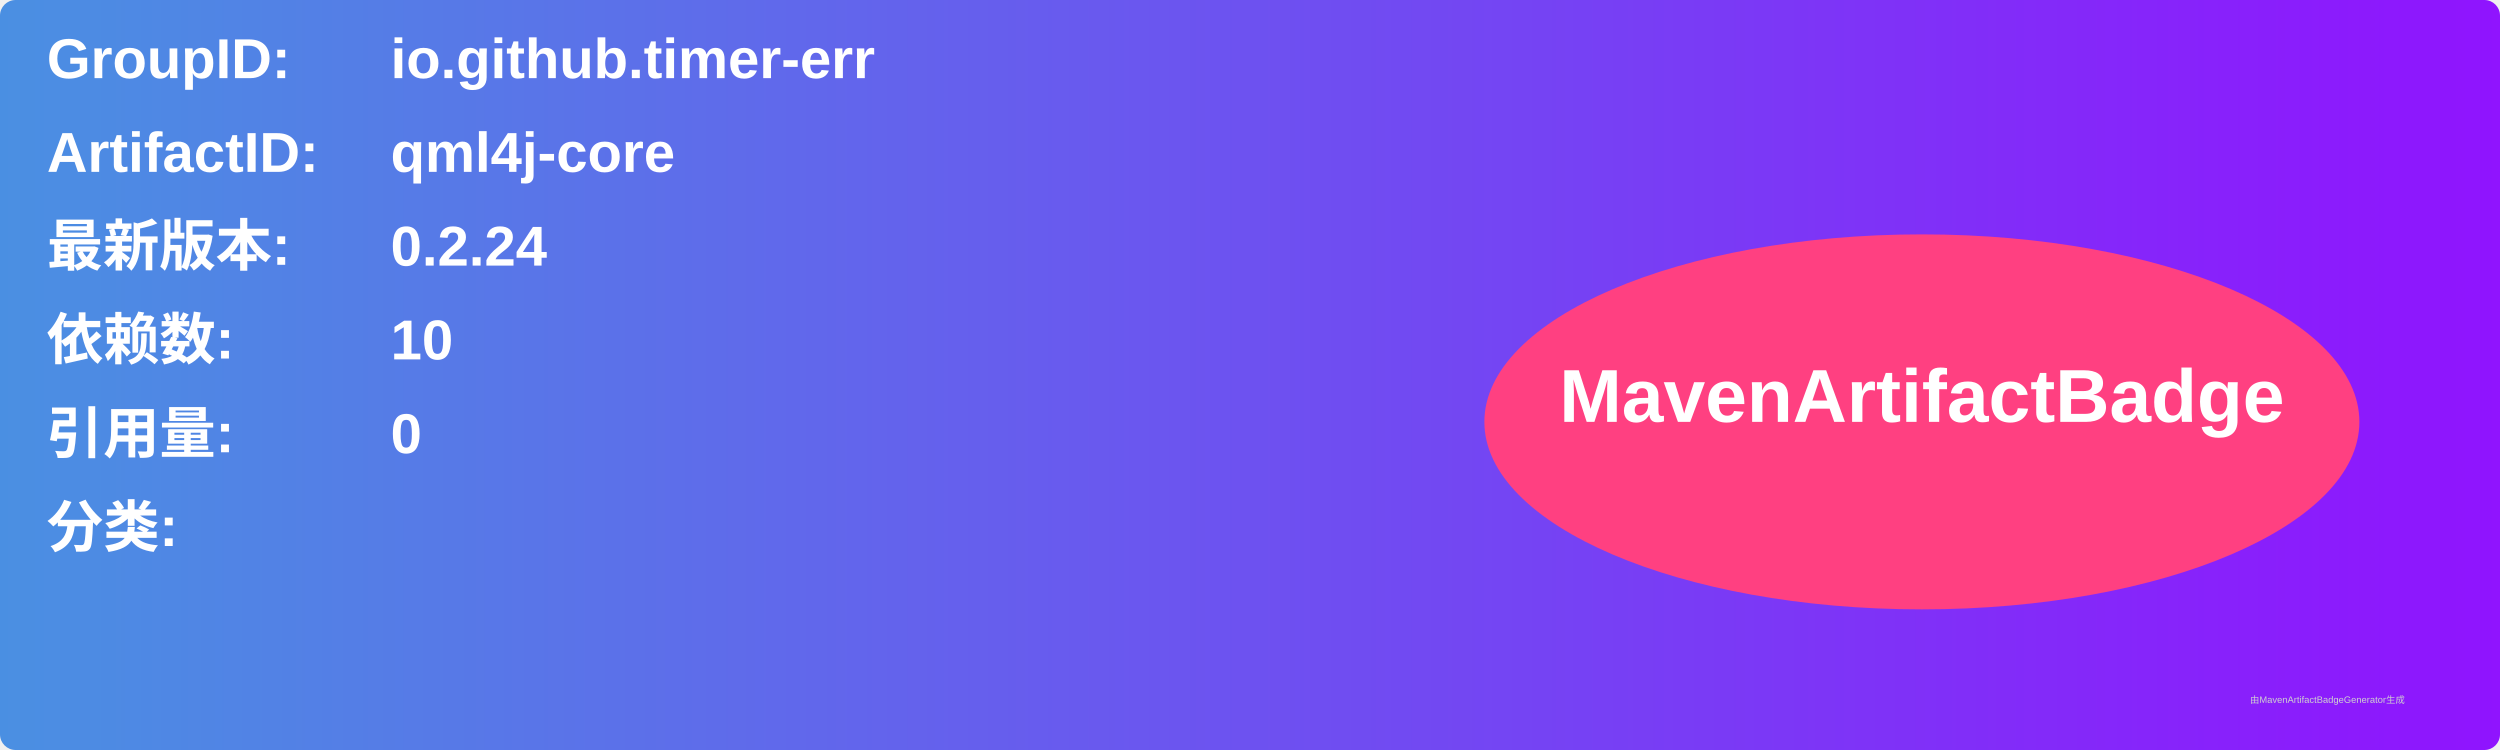
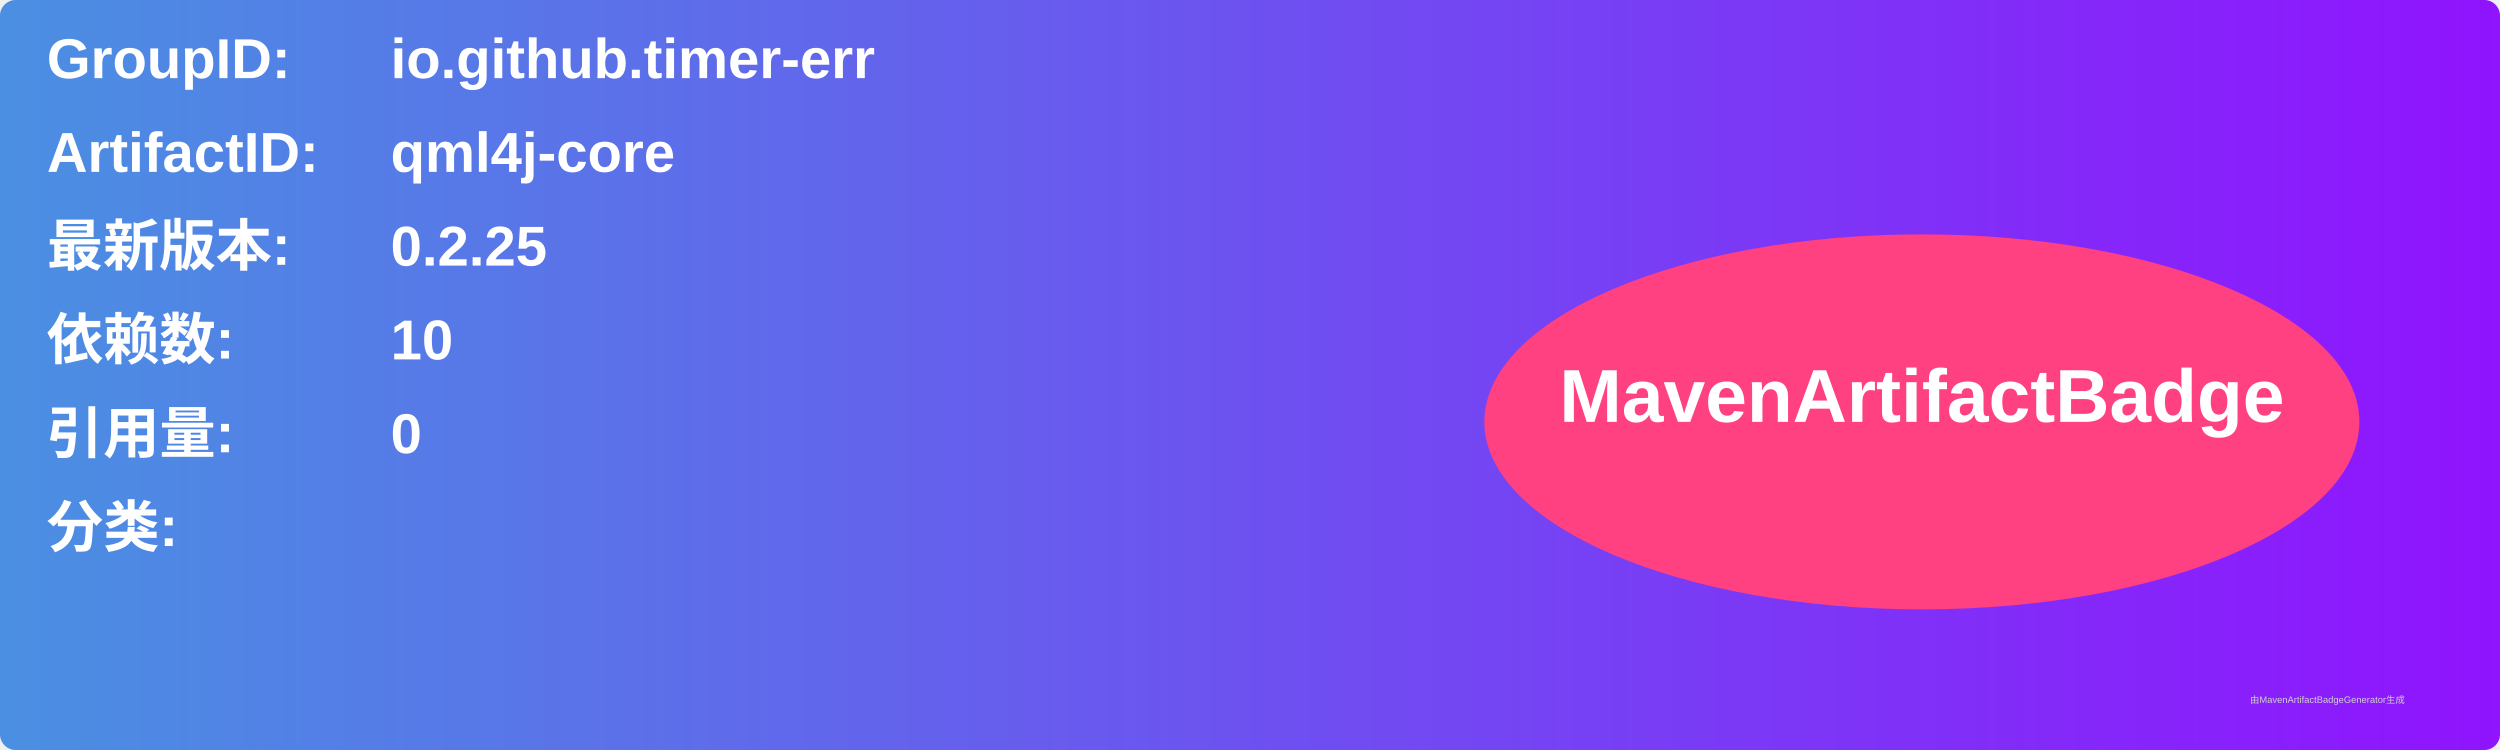
<svg xmlns="http://www.w3.org/2000/svg" width="800" height="240" viewBox="0 0 800 240">
  <linearGradient id="grad" x1="0%" y1="0%" x2="100%" y2="0%">
    <stop offset="0%" stop-color="#4a90e2" />
    <stop offset="100%" stop-color="#9013fe" />
  </linearGradient>
  <rect width="100%" height="100%" rx="5" ry="5" fill="url(#grad)" />
  <g transform="translate(15, 15)">
    <text x="0" y="10" font-family="Arial" font-size="18" fill="white" font-weight="bold" width="260">GroupID:</text>
    <text x="110" y="10" font-family="Arial" font-size="18" fill="white" font-weight="bold" width="460">io.github.timer-err</text>
    <text x="0" y="40" font-family="Arial" font-size="18" fill="white" font-weight="bold" width="260">ArtifactID:</text>
    <text x="110" y="40" font-family="Arial" font-size="18" fill="white" font-weight="bold" width="460">qml4j-core</text>
    <text x="0" y="70" font-family="Arial" font-size="18" fill="white" font-weight="bold">最新版本:</text>
    <text x="110" y="70" font-family="Arial" font-size="18" fill="white" font-weight="bold">
-       <tspan font-weight="bold">0.2.24</tspan>
+       <tspan font-weight="bold">0.2.25</tspan>
    </text>
    <text x="0" y="100" font-family="Arial" font-size="18" fill="white" font-weight="bold">依赖数: </text>
    <text x="110" y="100" font-family="Arial" font-size="18" fill="white">
      <tspan font-weight="bold">10</tspan>
    </text>
    <text x="0" y="130" font-family="Arial" font-size="18" fill="white" font-weight="bold">引用量: </text>
    <text x="110" y="130" font-family="Arial" font-size="18" fill="white">
      <tspan font-weight="bold">0</tspan>
    </text>
    <text x="0" y="160" font-family="Arial" font-size="18" fill="white" font-weight="bold">分类:</text>
    <text x="10" y="190" font-family="Arial" font-size="10" fill="white">
      <tspan font-weight="bold" />
    </text>
    <ellipse cx="600" cy="120" rx="140" ry="60" fill="#ff4081" />
    <text x="600" y="120" text-anchor="middle" font-family="Arial" font-size="24" fill="white" font-weight="bold">MavenArtifactBadge</text>
  </g>
  <text x="720" y="225" font-family="Arial" font-size="3" fill="#d0d0d0">由MavenArtifactBadgeGenerator生成</text>
</svg>
